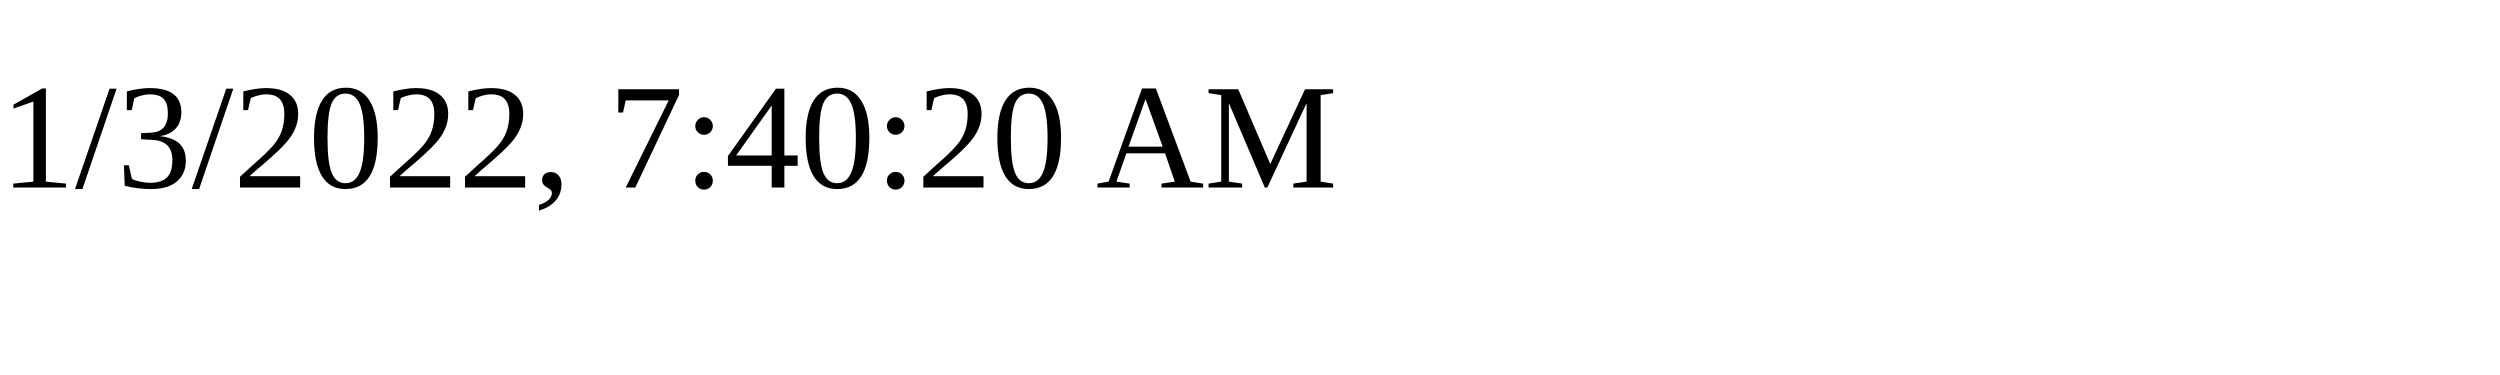
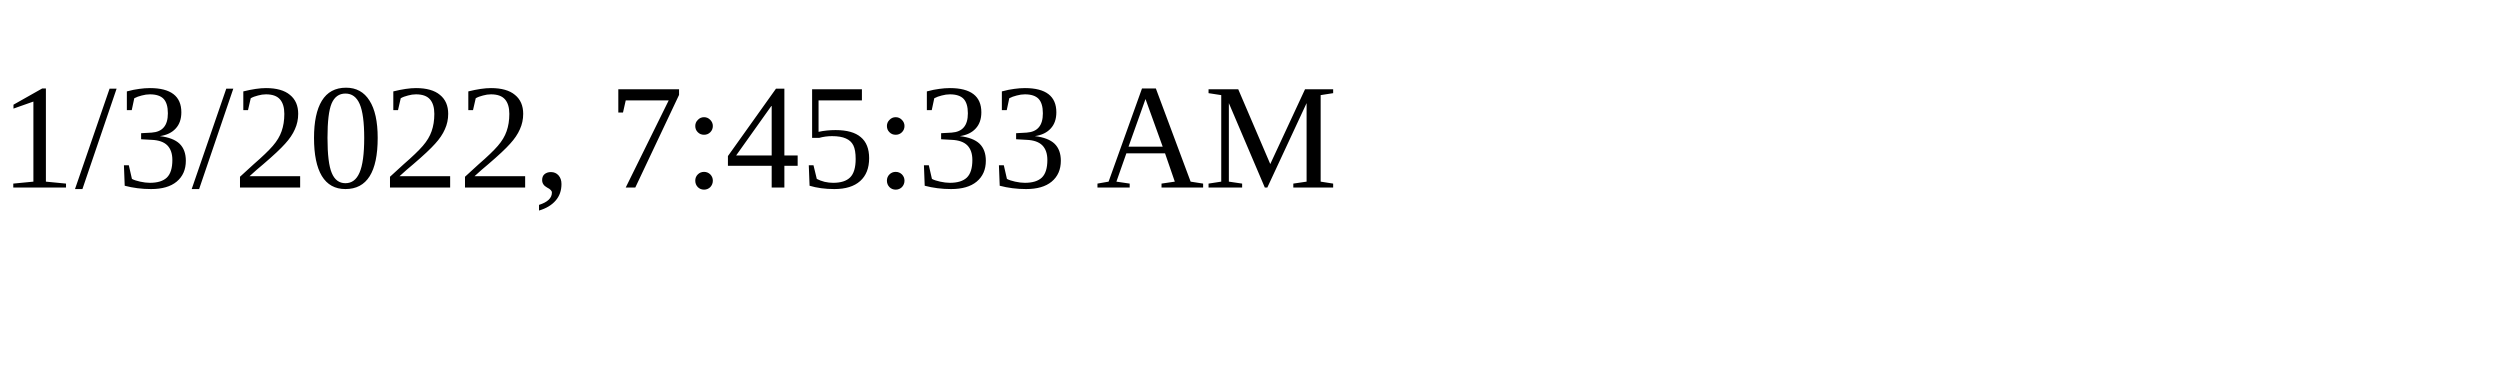
<svg xmlns="http://www.w3.org/2000/svg" height="30" width="200">
-   <text x="0" y="15">1/3/2022, 7:40:20 AM</text>
+   <text x="0" y="15">1/3/2022, 7:45:33 AM</text>
</svg>
